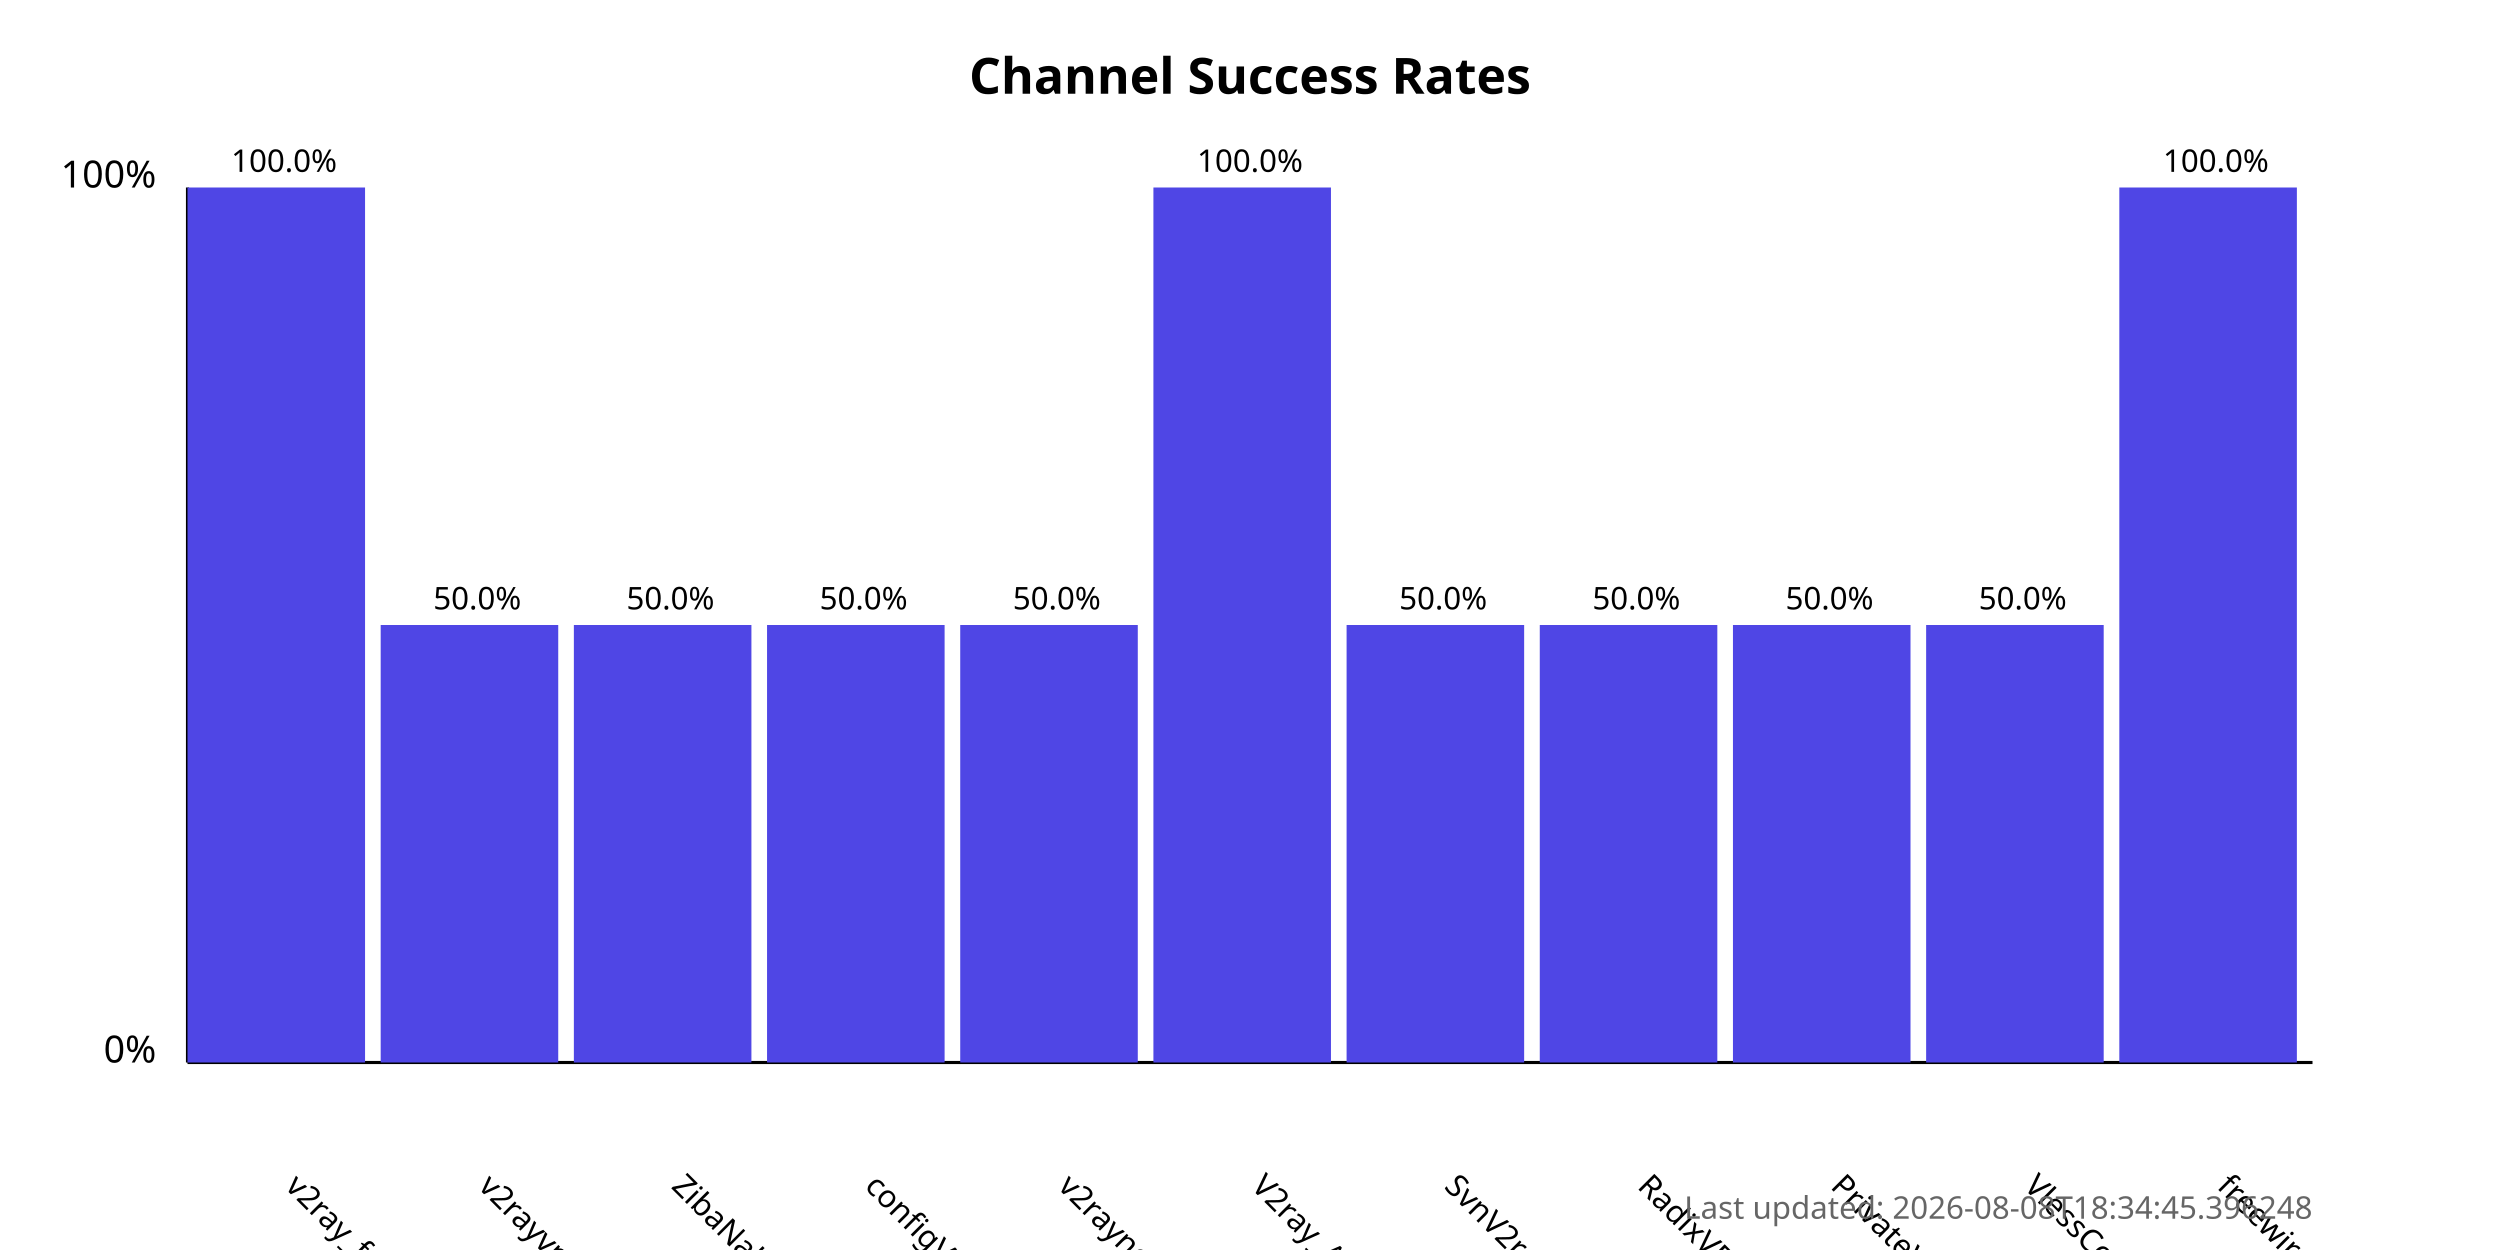
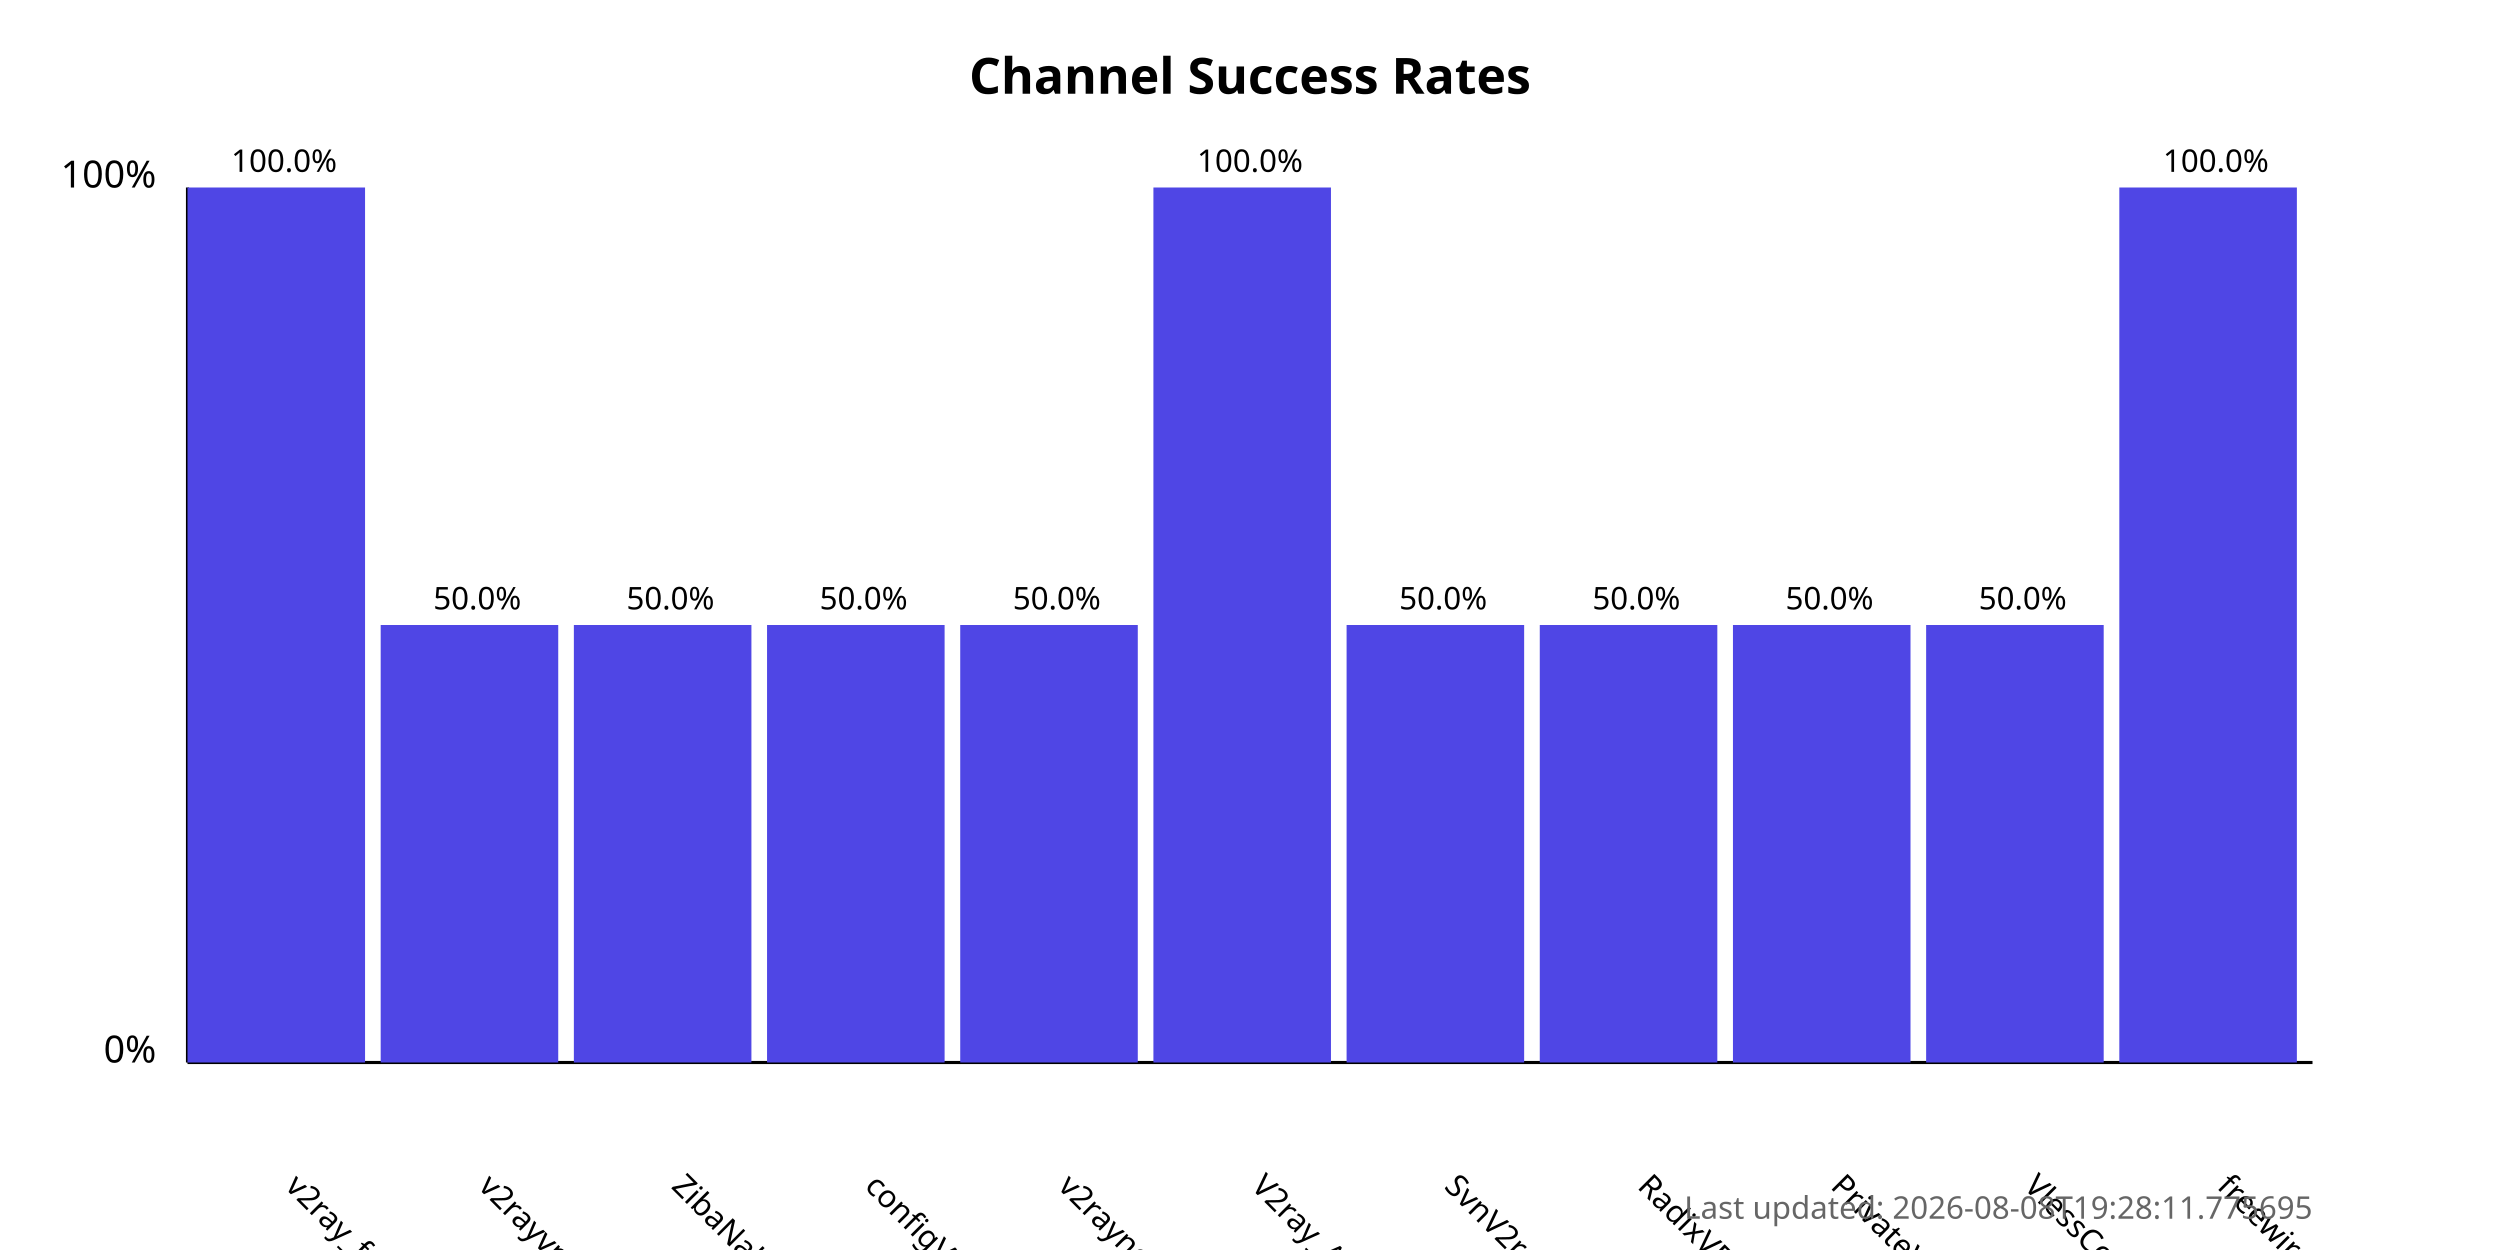
<svg xmlns="http://www.w3.org/2000/svg" width="800" height="400">
  <style>
            .chart-title { font: bold 16px sans-serif; }
            .axis-label { font: 12px sans-serif; }
            .tick-label { font: 10px sans-serif; }
            .bar { fill: #4f46e5; }
            .bar:hover { fill: #6366f1; }
            .timestamp { font: 10px sans-serif; fill: #666; }
        </style>
  <text x="400.0" y="30" text-anchor="middle" class="chart-title">
            Channel Success Rates
        </text>
  <line x1="60" y1="340" x2="60" y2="60" stroke="black" stroke-width="1" />
  <line x1="60" y1="340" x2="740" y2="340" stroke="black" stroke-width="1" />
  <text x="50" y="340" text-anchor="end" class="axis-label">0%</text>
  <text x="50" y="60" text-anchor="end" class="axis-label">100%</text>
  <g>
    <rect x="60" y="60.0" width="56.818" height="280.0" class="bar" />
    <text x="90.909" y="380" transform="rotate(45, 90.90909, 380)" text-anchor="start" class="tick-label">
                v2ray_free_conf
            </text>
    <text x="90.909" y="55.0" text-anchor="middle" class="tick-label">
                100.0%
            </text>
  </g>
  <g>
    <rect x="121.818" y="200.0" width="56.818" height="140.0" class="bar" />
    <text x="152.727" y="380" transform="rotate(45, 152.7273, 380)" text-anchor="start" class="tick-label">
                v2rayvpno
            </text>
    <text x="152.727" y="195.0" text-anchor="middle" class="tick-label">
                50.0%
            </text>
  </g>
  <g>
    <rect x="183.636" y="200.0" width="56.818" height="140.0" class="bar" />
    <text x="214.545" y="380" transform="rotate(45, 214.5455, 380)" text-anchor="start" class="tick-label">
                ZibaNabz
            </text>
    <text x="214.545" y="195.0" text-anchor="middle" class="tick-label">
                50.0%
            </text>
  </g>
  <g>
    <rect x="245.455" y="200.0" width="56.818" height="140.0" class="bar" />
    <text x="276.364" y="380" transform="rotate(45, 276.3636, 380)" text-anchor="start" class="tick-label">
                configV2rayForFree
            </text>
    <text x="276.364" y="195.0" text-anchor="middle" class="tick-label">
                50.0%
            </text>
  </g>
  <g>
    <rect x="307.273" y="200.0" width="56.818" height="140.0" class="bar" />
    <text x="338.182" y="380" transform="rotate(45, 338.1818, 380)" text-anchor="start" class="tick-label">
                v2rayngvpn
            </text>
    <text x="338.182" y="195.0" text-anchor="middle" class="tick-label">
                50.0%
            </text>
  </g>
  <g>
    <rect x="369.091" y="60.0" width="56.818" height="280.0" class="bar" />
    <text x="400.0" y="380" transform="rotate(45, 400.0, 380)" text-anchor="start" class="tick-label">
                V2ray_Alpha
            </text>
    <text x="400.0" y="55.0" text-anchor="middle" class="tick-label">
                100.0%
            </text>
  </g>
  <g>
    <rect x="430.909" y="200.0" width="56.818" height="140.0" class="bar" />
    <text x="461.818" y="380" transform="rotate(45, 461.8182, 380)" text-anchor="start" class="tick-label">
                SvnV2ray
            </text>
    <text x="461.818" y="195.0" text-anchor="middle" class="tick-label">
                50.0%
            </text>
  </g>
  <g>
    <rect x="492.727" y="200.0" width="56.818" height="140.0" class="bar" />
    <text x="523.636" y="380" transform="rotate(45, 523.6364, 380)" text-anchor="start" class="tick-label">
                RadixVPN
            </text>
    <text x="523.636" y="195.0" text-anchor="middle" class="tick-label">
                50.0%
            </text>
  </g>
  <g>
    <rect x="554.545" y="200.0" width="56.818" height="140.0" class="bar" />
    <text x="585.455" y="380" transform="rotate(45, 585.4545, 380)" text-anchor="start" class="tick-label">
                PrivateVPNs
            </text>
    <text x="585.455" y="195.0" text-anchor="middle" class="tick-label">
                50.0%
            </text>
  </g>
  <g>
    <rect x="616.364" y="200.0" width="56.818" height="140.0" class="bar" />
    <text x="647.273" y="380" transform="rotate(45, 647.2727, 380)" text-anchor="start" class="tick-label">
                VlessConfig
            </text>
    <text x="647.273" y="195.0" text-anchor="middle" class="tick-label">
                50.0%
            </text>
  </g>
  <g>
    <rect x="678.182" y="60.0" width="56.818" height="280.0" class="bar" />
    <text x="709.091" y="380" transform="rotate(45, 709.0909, 380)" text-anchor="start" class="tick-label">
                freewireguard
            </text>
    <text x="709.091" y="55.0" text-anchor="middle" class="tick-label">
                100.0%
            </text>
  </g>
  <text x="740" y="390" text-anchor="end" class="timestamp">
-             Last updated: 2026-08-08T18:34:45.396248
+             Last updated: 2026-08-08T19:28:11.775695
        </text>
</svg>
